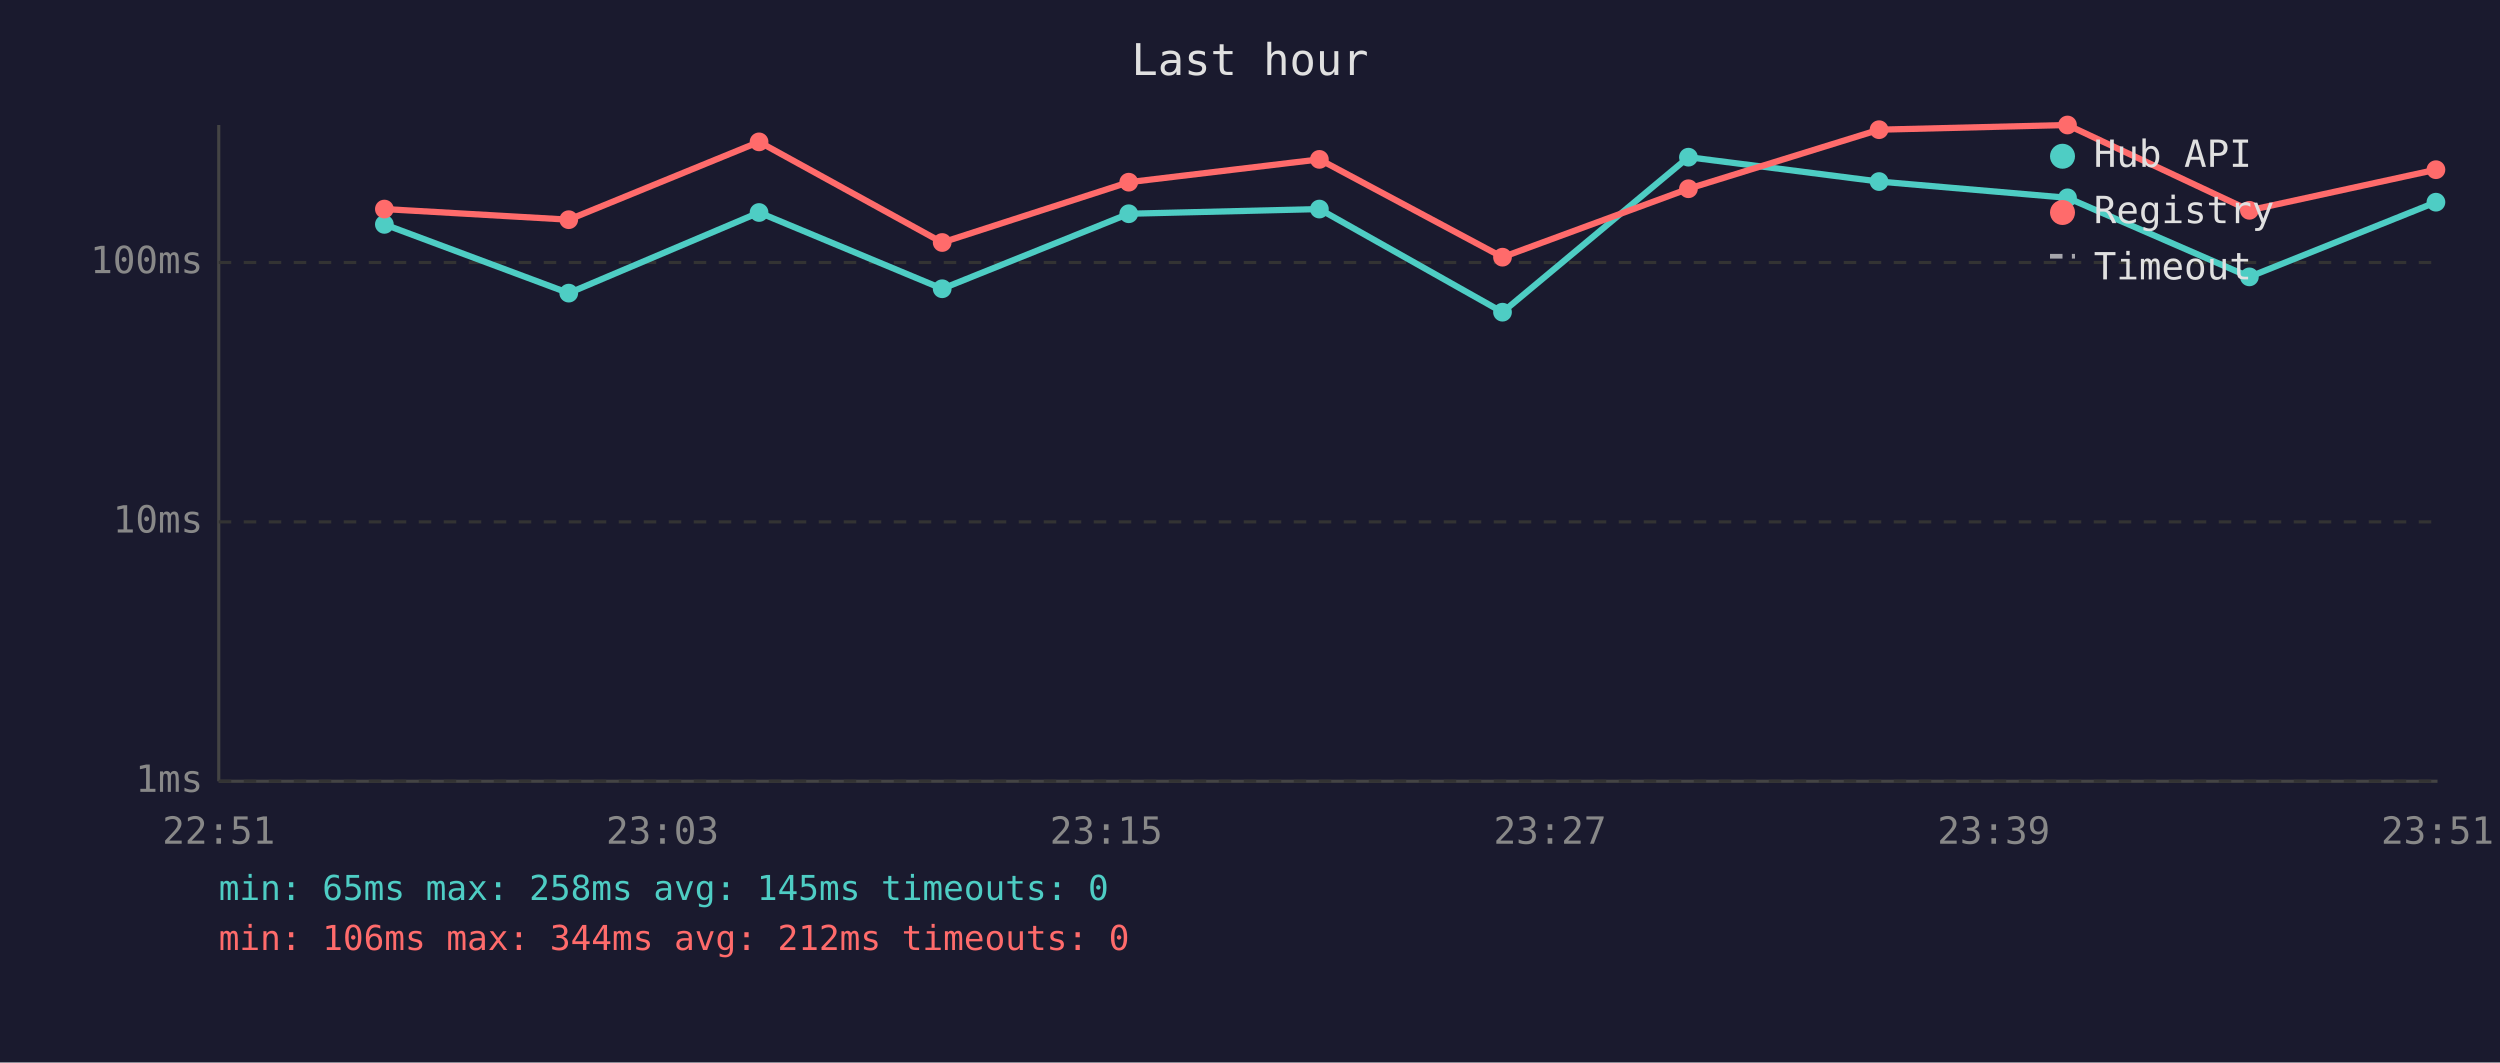
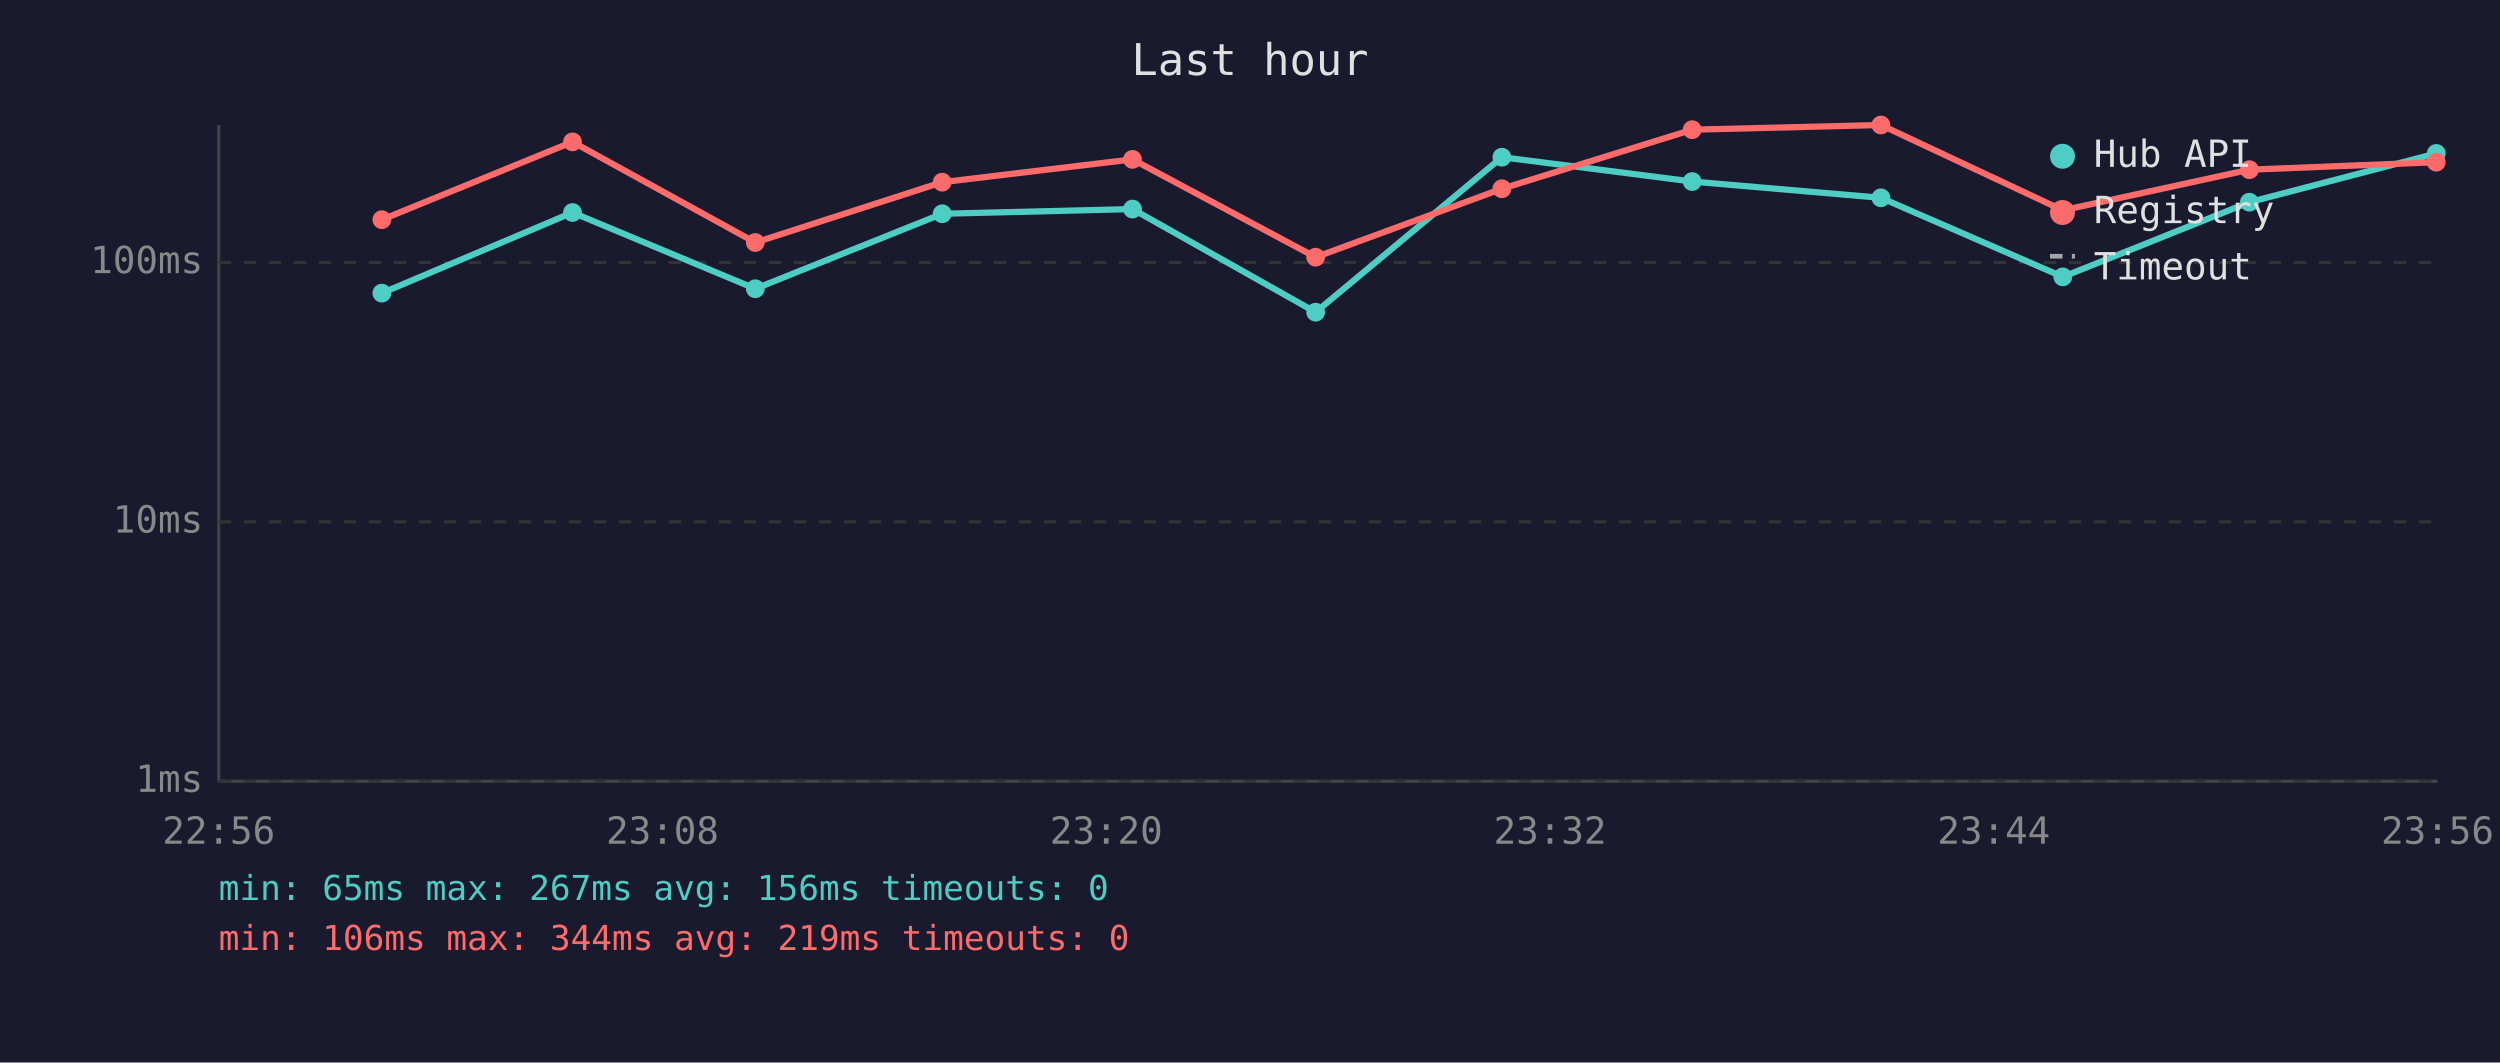
<svg xmlns="http://www.w3.org/2000/svg" viewBox="0 0 800 340" font-family="monospace" font-size="12">
  <rect width="800" height="340" fill="#1a1a2e" />
  <text x="400" y="24" fill="#e0e0e0" font-size="14" text-anchor="middle">Last hour</text>
  <line x1="70" y1="40" x2="70" y2="250" stroke="#444" stroke-width="1" />
  <line x1="70" y1="250" x2="780" y2="250" stroke="#444" stroke-width="1" />
  <line x1="70" y1="250" x2="780" y2="250" stroke="#333" stroke-width="1" stroke-dasharray="4" />
  <text x="65" y="250" fill="#888" text-anchor="end" dominant-baseline="middle">1ms</text>
  <line x1="70" y1="167" x2="780" y2="167" stroke="#333" stroke-width="1" stroke-dasharray="4" />
  <text x="65" y="167" fill="#888" text-anchor="end" dominant-baseline="middle">10ms</text>
  <line x1="70" y1="84" x2="780" y2="84" stroke="#333" stroke-width="1" stroke-dasharray="4" />
  <text x="65" y="84" fill="#888" text-anchor="end" dominant-baseline="middle">100ms</text>
-   <text x="70" y="270" fill="#888" text-anchor="middle">22:51</text>
-   <text x="212" y="270" fill="#888" text-anchor="middle">23:03</text>
-   <text x="354" y="270" fill="#888" text-anchor="middle">23:15</text>
-   <text x="496" y="270" fill="#888" text-anchor="middle">23:27</text>
-   <text x="638" y="270" fill="#888" text-anchor="middle">23:39</text>
-   <text x="780" y="270" fill="#888" text-anchor="middle">23:51</text>
-   <polyline points="123.0,71.8 182.0,93.8 242.9,68.0 301.5,92.4 361.2,68.4 422.2,66.9 480.8,99.9 540.3,50.3 601.3,58.1 661.6,63.3 719.8,88.6 779.5,64.7" fill="none" stroke="#4ecdc4" stroke-width="2" opacity="1" />
-   <circle cx="123.0" cy="71.8" r="3" fill="#4ecdc4" />
-   <circle cx="182.0" cy="93.8" r="3" fill="#4ecdc4" />
-   <circle cx="242.9" cy="68.0" r="3" fill="#4ecdc4" />
-   <circle cx="301.5" cy="92.4" r="3" fill="#4ecdc4" />
-   <circle cx="361.2" cy="68.4" r="3" fill="#4ecdc4" />
-   <circle cx="422.2" cy="66.9" r="3" fill="#4ecdc4" />
-   <circle cx="480.8" cy="99.9" r="3" fill="#4ecdc4" />
-   <circle cx="540.3" cy="50.3" r="3" fill="#4ecdc4" />
-   <circle cx="601.3" cy="58.1" r="3" fill="#4ecdc4" />
-   <circle cx="661.6" cy="63.3" r="3" fill="#4ecdc4" />
-   <circle cx="719.8" cy="88.6" r="3" fill="#4ecdc4" />
-   <circle cx="779.5" cy="64.7" r="3" fill="#4ecdc4" />
-   <polyline points="123.0,66.9 182.0,70.3 242.9,45.4 301.5,77.6 361.2,58.3 422.2,51.0 480.8,82.3 540.3,60.4 601.3,41.5 661.6,40.0 719.8,67.3 779.5,54.3" fill="none" stroke="#ff6b6b" stroke-width="2" opacity="1" />
-   <circle cx="123.0" cy="66.9" r="3" fill="#ff6b6b" />
-   <circle cx="182.0" cy="70.3" r="3" fill="#ff6b6b" />
-   <circle cx="242.9" cy="45.4" r="3" fill="#ff6b6b" />
-   <circle cx="301.5" cy="77.6" r="3" fill="#ff6b6b" />
-   <circle cx="361.2" cy="58.3" r="3" fill="#ff6b6b" />
-   <circle cx="422.2" cy="51.0" r="3" fill="#ff6b6b" />
-   <circle cx="480.8" cy="82.3" r="3" fill="#ff6b6b" />
-   <circle cx="540.3" cy="60.4" r="3" fill="#ff6b6b" />
-   <circle cx="601.3" cy="41.5" r="3" fill="#ff6b6b" />
-   <circle cx="661.6" cy="40.0" r="3" fill="#ff6b6b" />
-   <circle cx="719.8" cy="67.3" r="3" fill="#ff6b6b" />
-   <circle cx="779.5" cy="54.3" r="3" fill="#ff6b6b" />
+   <text x="70" y="270" fill="#888" text-anchor="middle">22:56</text>
+   <text x="212" y="270" fill="#888" text-anchor="middle">23:08</text>
+   <text x="354" y="270" fill="#888" text-anchor="middle">23:20</text>
+   <text x="496" y="270" fill="#888" text-anchor="middle">23:32</text>
+   <text x="638" y="270" fill="#888" text-anchor="middle">23:44</text>
+   <text x="780" y="270" fill="#888" text-anchor="middle">23:56</text>
+   <polyline points="122.2,93.8 183.2,68.0 241.7,92.4 301.5,68.4 362.4,66.9 421.0,99.9 480.6,50.3 541.5,58.1 601.9,63.3 660.1,88.6 719.8,64.7 779.6,49.1" fill="none" stroke="#4ecdc4" stroke-width="2" opacity="1" />
+   <circle cx="122.2" cy="93.8" r="3" fill="#4ecdc4" />
+   <circle cx="183.2" cy="68.0" r="3" fill="#4ecdc4" />
+   <circle cx="241.7" cy="92.4" r="3" fill="#4ecdc4" />
+   <circle cx="301.5" cy="68.4" r="3" fill="#4ecdc4" />
+   <circle cx="362.4" cy="66.9" r="3" fill="#4ecdc4" />
+   <circle cx="421.0" cy="99.9" r="3" fill="#4ecdc4" />
+   <circle cx="480.6" cy="50.3" r="3" fill="#4ecdc4" />
+   <circle cx="541.5" cy="58.1" r="3" fill="#4ecdc4" />
+   <circle cx="601.9" cy="63.3" r="3" fill="#4ecdc4" />
+   <circle cx="660.1" cy="88.6" r="3" fill="#4ecdc4" />
+   <circle cx="719.8" cy="64.7" r="3" fill="#4ecdc4" />
+   <circle cx="779.6" cy="49.1" r="3" fill="#4ecdc4" />
+   <polyline points="122.2,70.3 183.2,45.4 241.7,77.6 301.5,58.3 362.4,51.0 421.0,82.3 480.6,60.4 541.5,41.5 601.9,40.0 660.1,67.3 719.8,54.3 779.6,51.9" fill="none" stroke="#ff6b6b" stroke-width="2" opacity="1" />
+   <circle cx="122.2" cy="70.3" r="3" fill="#ff6b6b" />
+   <circle cx="183.2" cy="45.4" r="3" fill="#ff6b6b" />
+   <circle cx="241.7" cy="77.6" r="3" fill="#ff6b6b" />
+   <circle cx="301.5" cy="58.3" r="3" fill="#ff6b6b" />
+   <circle cx="362.4" cy="51.0" r="3" fill="#ff6b6b" />
+   <circle cx="421.0" cy="82.3" r="3" fill="#ff6b6b" />
+   <circle cx="480.6" cy="60.4" r="3" fill="#ff6b6b" />
+   <circle cx="541.5" cy="41.5" r="3" fill="#ff6b6b" />
+   <circle cx="601.9" cy="40.0" r="3" fill="#ff6b6b" />
+   <circle cx="660.1" cy="67.3" r="3" fill="#ff6b6b" />
+   <circle cx="719.8" cy="54.3" r="3" fill="#ff6b6b" />
+   <circle cx="779.6" cy="51.9" r="3" fill="#ff6b6b" />
  <circle cx="660" cy="50" r="4" fill="#4ecdc4" />
  <text x="670" y="50" fill="#e0e0e0" dominant-baseline="middle">Hub API</text>
  <circle cx="660" cy="68" r="4" fill="#ff6b6b" />
  <text x="670" y="68" fill="#e0e0e0" dominant-baseline="middle">Registry</text>
  <line x1="656" y1="82" x2="664" y2="82" stroke="#e0e0e0" stroke-width="1.5" stroke-dasharray="4,3" opacity="0.7" />
  <text x="670" y="86" fill="#e0e0e0" dominant-baseline="middle">Timeout</text>
-   <text x="70" y="288" fill="#4ecdc4" font-size="11">min: 65ms  max: 258ms  avg: 145ms  timeouts: 0</text>
-   <text x="70" y="304" fill="#ff6b6b" font-size="11">min: 106ms  max: 344ms  avg: 212ms  timeouts: 0</text>
+   <text x="70" y="288" fill="#4ecdc4" font-size="11">min: 65ms  max: 267ms  avg: 156ms  timeouts: 0</text>
+   <text x="70" y="304" fill="#ff6b6b" font-size="11">min: 106ms  max: 344ms  avg: 219ms  timeouts: 0</text>
</svg>
